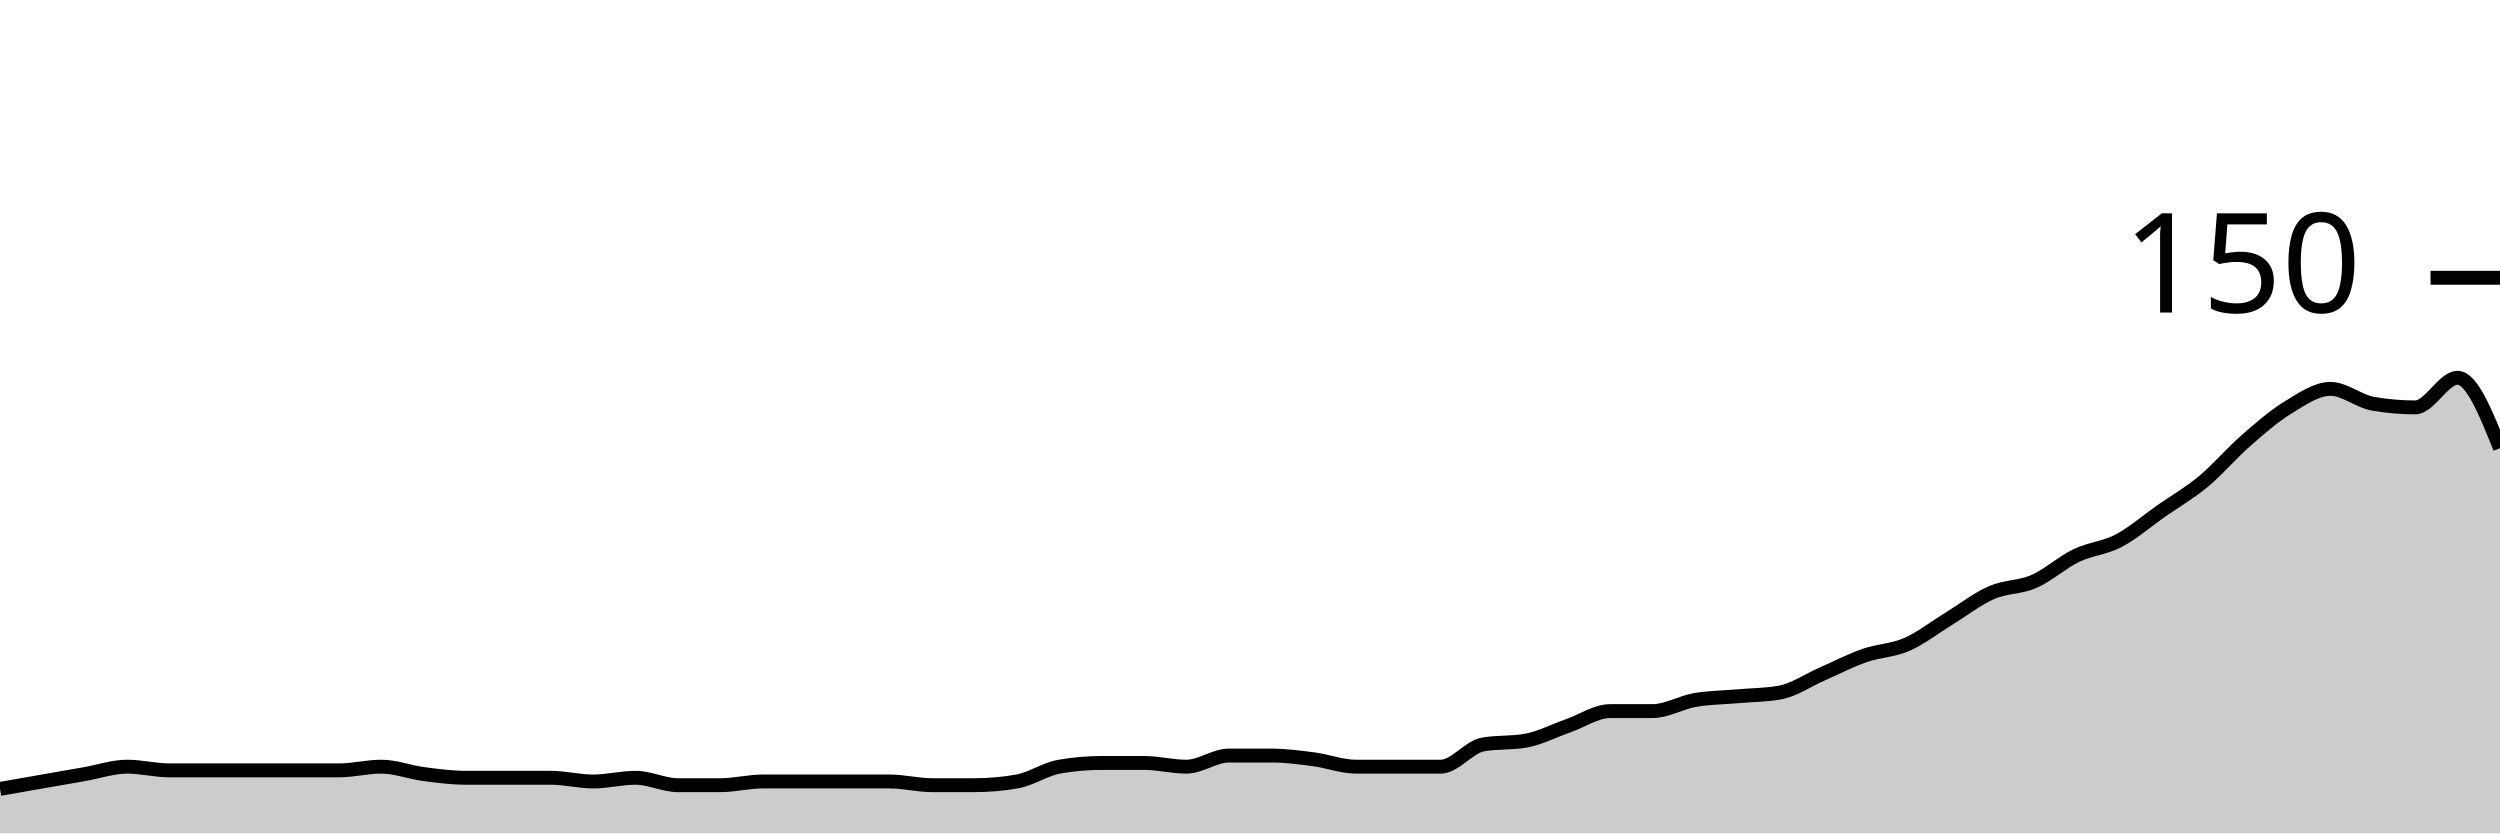
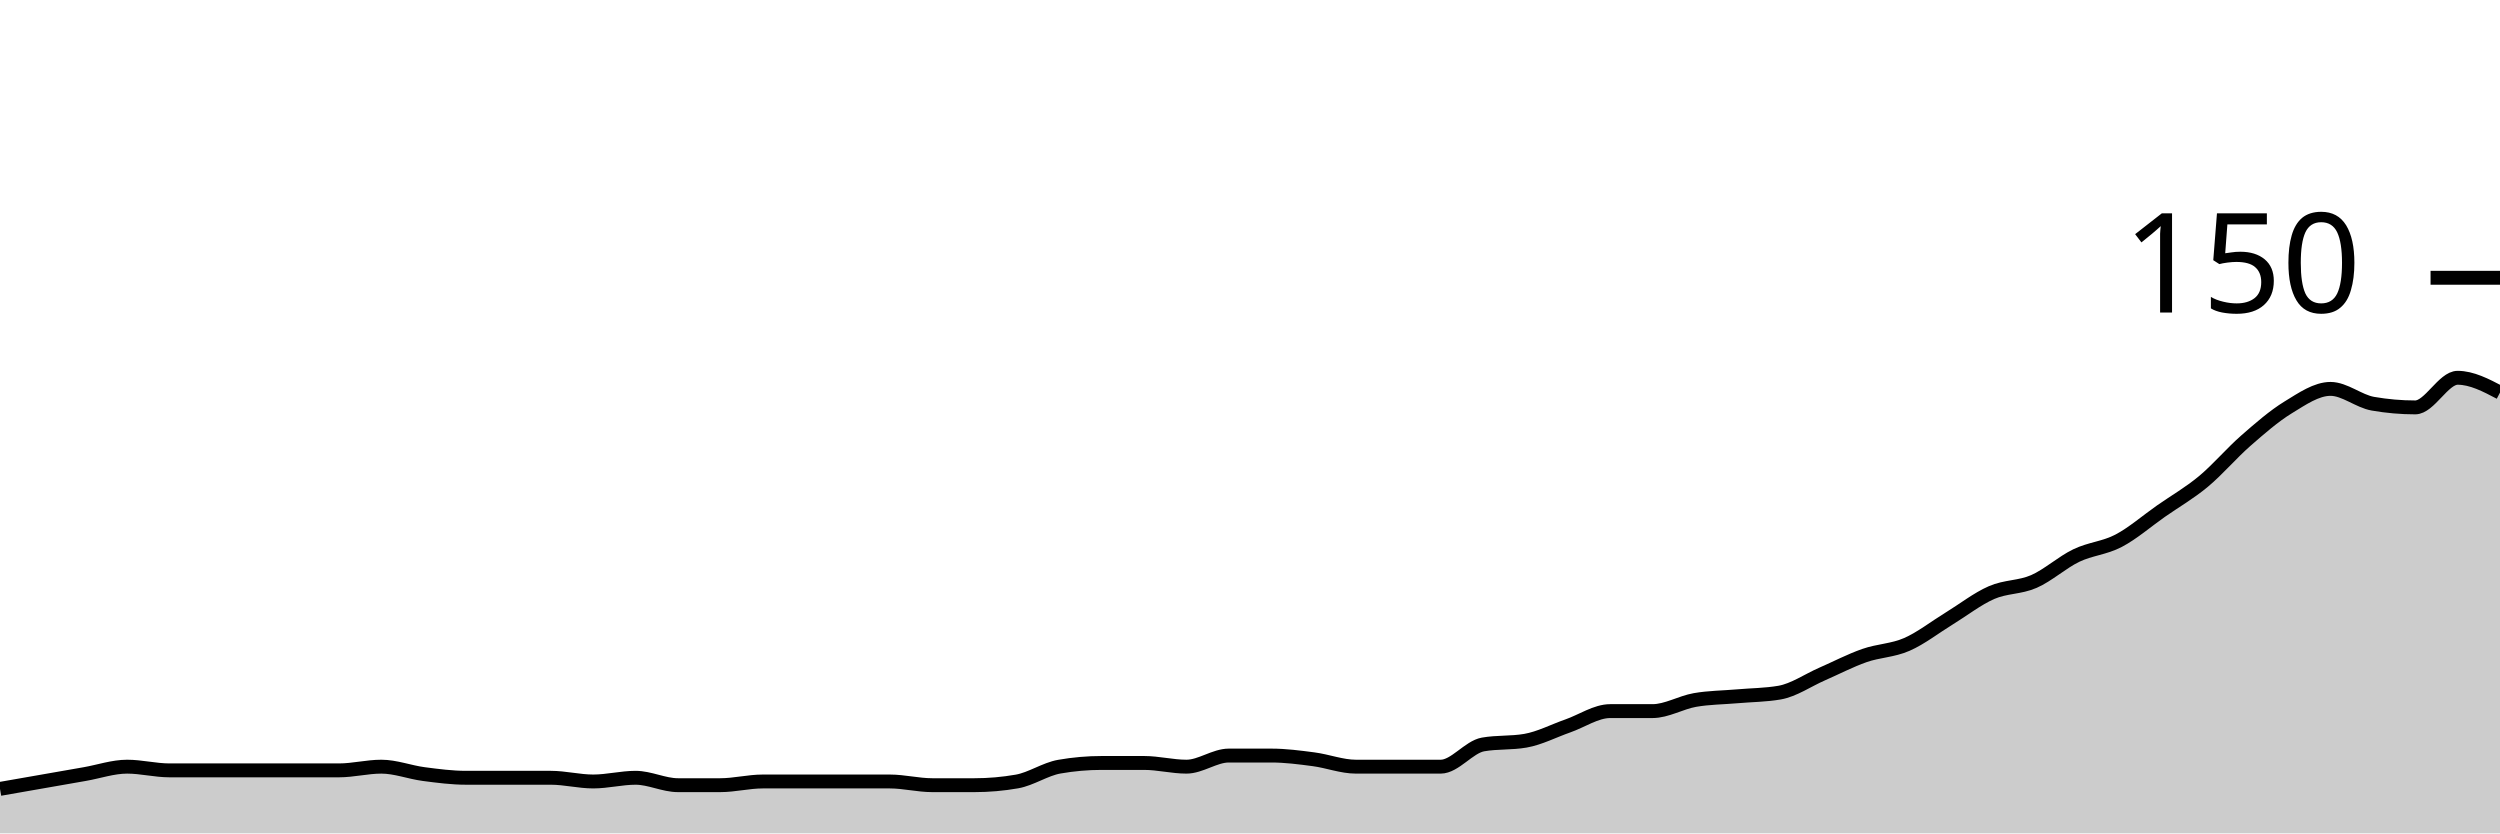
<svg xmlns="http://www.w3.org/2000/svg" viewBox="0 0 180 60">
  <g transform="translate(0,20)">
-     <path class="area" fill="rgba(0, 0, 0, 0.2)" d="M0,36.8C1.017,36.622,2.034,36.444,3.051,36.267C4.068,36.089,5.085,35.911,6.102,35.733C7.119,35.556,8.136,35.2,9.153,35.2C10.169,35.2,11.186,35.467,12.203,35.467C13.22,35.467,14.237,35.467,15.254,35.467C16.271,35.467,17.288,35.467,18.305,35.467C19.322,35.467,20.339,35.467,21.356,35.467C22.373,35.467,23.39,35.467,24.407,35.467C25.424,35.467,26.441,35.2,27.458,35.2C28.475,35.2,29.492,35.6,30.508,35.733C31.525,35.867,32.542,36,33.559,36C34.576,36,35.593,36,36.61,36C37.627,36,38.644,36,39.661,36C40.678,36,41.695,36.267,42.712,36.267C43.729,36.267,44.746,36,45.763,36C46.78,36,47.797,36.533,48.814,36.533C49.831,36.533,50.847,36.533,51.864,36.533C52.881,36.533,53.898,36.267,54.915,36.267C55.932,36.267,56.949,36.267,57.966,36.267C58.983,36.267,60,36.267,61.017,36.267C62.034,36.267,63.051,36.267,64.068,36.267C65.085,36.267,66.102,36.533,67.119,36.533C68.136,36.533,69.153,36.533,70.169,36.533C71.186,36.533,72.203,36.444,73.22,36.267C74.237,36.089,75.254,35.378,76.271,35.2C77.288,35.022,78.305,34.933,79.322,34.933C80.339,34.933,81.356,34.933,82.373,34.933C83.39,34.933,84.407,35.2,85.424,35.2C86.441,35.2,87.458,34.4,88.475,34.4C89.492,34.4,90.508,34.4,91.525,34.4C92.542,34.4,93.559,34.533,94.576,34.667C95.593,34.8,96.61,35.2,97.627,35.2C98.644,35.2,99.661,35.2,100.678,35.2C101.695,35.2,102.712,35.2,103.729,35.2C104.746,35.2,105.763,33.778,106.78,33.6C107.797,33.422,108.814,33.511,109.831,33.333C110.847,33.156,111.864,32.622,112.881,32.267C113.898,31.911,114.915,31.2,115.932,31.2C116.949,31.2,117.966,31.2,118.983,31.2C120,31.2,121.017,30.578,122.034,30.4C123.051,30.222,124.068,30.222,125.085,30.133C126.102,30.044,127.119,30.044,128.136,29.867C129.153,29.689,130.169,28.978,131.186,28.533C132.203,28.089,133.22,27.556,134.237,27.2C135.254,26.844,136.271,26.844,137.288,26.4C138.305,25.956,139.322,25.156,140.339,24.533C141.356,23.911,142.373,23.111,143.39,22.667C144.407,22.222,145.424,22.311,146.441,21.867C147.458,21.422,148.475,20.489,149.492,20C150.508,19.511,151.525,19.467,152.542,18.933C153.559,18.4,154.576,17.511,155.593,16.8C156.61,16.089,157.627,15.511,158.644,14.667C159.661,13.822,160.678,12.622,161.695,11.733C162.712,10.844,163.729,9.956,164.746,9.333C165.763,8.711,166.78,8,167.797,8C168.814,8,169.831,8.889,170.847,9.067C171.864,9.244,172.881,9.333,173.898,9.333C174.915,9.333,175.932,7.2,176.949,7.2C177.966,7.2,178.983,9.733,180,12.267L180,40C178.983,40,177.966,40,176.949,40C175.932,40,174.915,40,173.898,40C172.881,40,171.864,40,170.847,40C169.831,40,168.814,40,167.797,40C166.78,40,165.763,40,164.746,40C163.729,40,162.712,40,161.695,40C160.678,40,159.661,40,158.644,40C157.627,40,156.61,40,155.593,40C154.576,40,153.559,40,152.542,40C151.525,40,150.508,40,149.492,40C148.475,40,147.458,40,146.441,40C145.424,40,144.407,40,143.39,40C142.373,40,141.356,40,140.339,40C139.322,40,138.305,40,137.288,40C136.271,40,135.254,40,134.237,40C133.22,40,132.203,40,131.186,40C130.169,40,129.153,40,128.136,40C127.119,40,126.102,40,125.085,40C124.068,40,123.051,40,122.034,40C121.017,40,120,40,118.983,40C117.966,40,116.949,40,115.932,40C114.915,40,113.898,40,112.881,40C111.864,40,110.847,40,109.831,40C108.814,40,107.797,40,106.78,40C105.763,40,104.746,40,103.729,40C102.712,40,101.695,40,100.678,40C99.661,40,98.644,40,97.627,40C96.61,40,95.593,40,94.576,40C93.559,40,92.542,40,91.525,40C90.508,40,89.492,40,88.475,40C87.458,40,86.441,40,85.424,40C84.407,40,83.39,40,82.373,40C81.356,40,80.339,40,79.322,40C78.305,40,77.288,40,76.271,40C75.254,40,74.237,40,73.22,40C72.203,40,71.186,40,70.169,40C69.153,40,68.136,40,67.119,40C66.102,40,65.085,40,64.068,40C63.051,40,62.034,40,61.017,40C60,40,58.983,40,57.966,40C56.949,40,55.932,40,54.915,40C53.898,40,52.881,40,51.864,40C50.847,40,49.831,40,48.814,40C47.797,40,46.78,40,45.763,40C44.746,40,43.729,40,42.712,40C41.695,40,40.678,40,39.661,40C38.644,40,37.627,40,36.61,40C35.593,40,34.576,40,33.559,40C32.542,40,31.525,40,30.508,40C29.492,40,28.475,40,27.458,40C26.441,40,25.424,40,24.407,40C23.39,40,22.373,40,21.356,40C20.339,40,19.322,40,18.305,40C17.288,40,16.271,40,15.254,40C14.237,40,13.22,40,12.203,40C11.186,40,10.169,40,9.153,40C8.136,40,7.119,40,6.102,40C5.085,40,4.068,40,3.051,40C2.034,40,1.017,40,0,40Z" />
-     <path class="line" stroke="black" fill="none" d="M0,36.8C1.017,36.622,2.034,36.444,3.051,36.267C4.068,36.089,5.085,35.911,6.102,35.733C7.119,35.556,8.136,35.2,9.153,35.2C10.169,35.2,11.186,35.467,12.203,35.467C13.22,35.467,14.237,35.467,15.254,35.467C16.271,35.467,17.288,35.467,18.305,35.467C19.322,35.467,20.339,35.467,21.356,35.467C22.373,35.467,23.39,35.467,24.407,35.467C25.424,35.467,26.441,35.2,27.458,35.2C28.475,35.2,29.492,35.6,30.508,35.733C31.525,35.867,32.542,36,33.559,36C34.576,36,35.593,36,36.61,36C37.627,36,38.644,36,39.661,36C40.678,36,41.695,36.267,42.712,36.267C43.729,36.267,44.746,36,45.763,36C46.78,36,47.797,36.533,48.814,36.533C49.831,36.533,50.847,36.533,51.864,36.533C52.881,36.533,53.898,36.267,54.915,36.267C55.932,36.267,56.949,36.267,57.966,36.267C58.983,36.267,60,36.267,61.017,36.267C62.034,36.267,63.051,36.267,64.068,36.267C65.085,36.267,66.102,36.533,67.119,36.533C68.136,36.533,69.153,36.533,70.169,36.533C71.186,36.533,72.203,36.444,73.22,36.267C74.237,36.089,75.254,35.378,76.271,35.2C77.288,35.022,78.305,34.933,79.322,34.933C80.339,34.933,81.356,34.933,82.373,34.933C83.39,34.933,84.407,35.2,85.424,35.2C86.441,35.2,87.458,34.4,88.475,34.4C89.492,34.4,90.508,34.4,91.525,34.4C92.542,34.4,93.559,34.533,94.576,34.667C95.593,34.8,96.61,35.2,97.627,35.2C98.644,35.2,99.661,35.2,100.678,35.2C101.695,35.2,102.712,35.2,103.729,35.2C104.746,35.2,105.763,33.778,106.78,33.6C107.797,33.422,108.814,33.511,109.831,33.333C110.847,33.156,111.864,32.622,112.881,32.267C113.898,31.911,114.915,31.2,115.932,31.2C116.949,31.2,117.966,31.2,118.983,31.2C120,31.2,121.017,30.578,122.034,30.4C123.051,30.222,124.068,30.222,125.085,30.133C126.102,30.044,127.119,30.044,128.136,29.867C129.153,29.689,130.169,28.978,131.186,28.533C132.203,28.089,133.22,27.556,134.237,27.2C135.254,26.844,136.271,26.844,137.288,26.4C138.305,25.956,139.322,25.156,140.339,24.533C141.356,23.911,142.373,23.111,143.39,22.667C144.407,22.222,145.424,22.311,146.441,21.867C147.458,21.422,148.475,20.489,149.492,20C150.508,19.511,151.525,19.467,152.542,18.933C153.559,18.4,154.576,17.511,155.593,16.8C156.61,16.089,157.627,15.511,158.644,14.667C159.661,13.822,160.678,12.622,161.695,11.733C162.712,10.844,163.729,9.956,164.746,9.333C165.763,8.711,166.78,8,167.797,8C168.814,8,169.831,8.889,170.847,9.067C171.864,9.244,172.881,9.333,173.898,9.333C174.915,9.333,175.932,7.2,176.949,7.2C177.966,7.2,178.983,9.733,180,12.267" />
+     <path class="area" fill="rgba(0, 0, 0, 0.2)" d="M0,36.8C1.017,36.622,2.034,36.444,3.051,36.267C4.068,36.089,5.085,35.911,6.102,35.733C7.119,35.556,8.136,35.2,9.153,35.2C10.169,35.2,11.186,35.467,12.203,35.467C13.22,35.467,14.237,35.467,15.254,35.467C16.271,35.467,17.288,35.467,18.305,35.467C19.322,35.467,20.339,35.467,21.356,35.467C22.373,35.467,23.39,35.467,24.407,35.467C25.424,35.467,26.441,35.2,27.458,35.2C28.475,35.2,29.492,35.6,30.508,35.733C31.525,35.867,32.542,36,33.559,36C34.576,36,35.593,36,36.61,36C37.627,36,38.644,36,39.661,36C40.678,36,41.695,36.267,42.712,36.267C43.729,36.267,44.746,36,45.763,36C46.78,36,47.797,36.533,48.814,36.533C49.831,36.533,50.847,36.533,51.864,36.533C52.881,36.533,53.898,36.267,54.915,36.267C55.932,36.267,56.949,36.267,57.966,36.267C58.983,36.267,60,36.267,61.017,36.267C62.034,36.267,63.051,36.267,64.068,36.267C65.085,36.267,66.102,36.533,67.119,36.533C68.136,36.533,69.153,36.533,70.169,36.533C71.186,36.533,72.203,36.444,73.22,36.267C74.237,36.089,75.254,35.378,76.271,35.2C77.288,35.022,78.305,34.933,79.322,34.933C80.339,34.933,81.356,34.933,82.373,34.933C83.39,34.933,84.407,35.2,85.424,35.2C86.441,35.2,87.458,34.4,88.475,34.4C89.492,34.4,90.508,34.4,91.525,34.4C92.542,34.4,93.559,34.533,94.576,34.667C95.593,34.8,96.61,35.2,97.627,35.2C98.644,35.2,99.661,35.2,100.678,35.2C101.695,35.2,102.712,35.2,103.729,35.2C104.746,35.2,105.763,33.778,106.78,33.6C107.797,33.422,108.814,33.511,109.831,33.333C110.847,33.156,111.864,32.622,112.881,32.267C113.898,31.911,114.915,31.2,115.932,31.2C116.949,31.2,117.966,31.2,118.983,31.2C120,31.2,121.017,30.578,122.034,30.4C123.051,30.222,124.068,30.222,125.085,30.133C126.102,30.044,127.119,30.044,128.136,29.867C129.153,29.689,130.169,28.978,131.186,28.533C132.203,28.089,133.22,27.556,134.237,27.2C135.254,26.844,136.271,26.844,137.288,26.4C138.305,25.956,139.322,25.156,140.339,24.533C141.356,23.911,142.373,23.111,143.39,22.667C144.407,22.222,145.424,22.311,146.441,21.867C147.458,21.422,148.475,20.489,149.492,20C150.508,19.511,151.525,19.467,152.542,18.933C153.559,18.4,154.576,17.511,155.593,16.8C156.61,16.089,157.627,15.511,158.644,14.667C159.661,13.822,160.678,12.622,161.695,11.733C162.712,10.844,163.729,9.956,164.746,9.333C165.763,8.711,166.78,8,167.797,8C168.814,8,169.831,8.889,170.847,9.067C171.864,9.244,172.881,9.333,173.898,9.333C174.915,9.333,175.932,7.2,176.949,7.2C177.966,7.2,178.983,7.733,180,8.267L180,40C178.983,40,177.966,40,176.949,40C175.932,40,174.915,40,173.898,40C172.881,40,171.864,40,170.847,40C169.831,40,168.814,40,167.797,40C166.78,40,165.763,40,164.746,40C163.729,40,162.712,40,161.695,40C160.678,40,159.661,40,158.644,40C157.627,40,156.61,40,155.593,40C154.576,40,153.559,40,152.542,40C151.525,40,150.508,40,149.492,40C148.475,40,147.458,40,146.441,40C145.424,40,144.407,40,143.39,40C142.373,40,141.356,40,140.339,40C139.322,40,138.305,40,137.288,40C136.271,40,135.254,40,134.237,40C133.22,40,132.203,40,131.186,40C130.169,40,129.153,40,128.136,40C127.119,40,126.102,40,125.085,40C124.068,40,123.051,40,122.034,40C121.017,40,120,40,118.983,40C117.966,40,116.949,40,115.932,40C114.915,40,113.898,40,112.881,40C111.864,40,110.847,40,109.831,40C108.814,40,107.797,40,106.78,40C105.763,40,104.746,40,103.729,40C102.712,40,101.695,40,100.678,40C99.661,40,98.644,40,97.627,40C96.61,40,95.593,40,94.576,40C93.559,40,92.542,40,91.525,40C90.508,40,89.492,40,88.475,40C87.458,40,86.441,40,85.424,40C84.407,40,83.39,40,82.373,40C81.356,40,80.339,40,79.322,40C78.305,40,77.288,40,76.271,40C75.254,40,74.237,40,73.22,40C72.203,40,71.186,40,70.169,40C69.153,40,68.136,40,67.119,40C66.102,40,65.085,40,64.068,40C63.051,40,62.034,40,61.017,40C60,40,58.983,40,57.966,40C56.949,40,55.932,40,54.915,40C53.898,40,52.881,40,51.864,40C50.847,40,49.831,40,48.814,40C47.797,40,46.78,40,45.763,40C44.746,40,43.729,40,42.712,40C41.695,40,40.678,40,39.661,40C38.644,40,37.627,40,36.61,40C35.593,40,34.576,40,33.559,40C32.542,40,31.525,40,30.508,40C29.492,40,28.475,40,27.458,40C26.441,40,25.424,40,24.407,40C23.39,40,22.373,40,21.356,40C20.339,40,19.322,40,18.305,40C17.288,40,16.271,40,15.254,40C14.237,40,13.22,40,12.203,40C11.186,40,10.169,40,9.153,40C8.136,40,7.119,40,6.102,40C5.085,40,4.068,40,3.051,40C2.034,40,1.017,40,0,40Z" />
+     <path class="line" stroke="black" fill="none" d="M0,36.8C1.017,36.622,2.034,36.444,3.051,36.267C4.068,36.089,5.085,35.911,6.102,35.733C7.119,35.556,8.136,35.2,9.153,35.2C10.169,35.2,11.186,35.467,12.203,35.467C13.22,35.467,14.237,35.467,15.254,35.467C16.271,35.467,17.288,35.467,18.305,35.467C19.322,35.467,20.339,35.467,21.356,35.467C22.373,35.467,23.39,35.467,24.407,35.467C25.424,35.467,26.441,35.2,27.458,35.2C28.475,35.2,29.492,35.6,30.508,35.733C31.525,35.867,32.542,36,33.559,36C34.576,36,35.593,36,36.61,36C37.627,36,38.644,36,39.661,36C40.678,36,41.695,36.267,42.712,36.267C43.729,36.267,44.746,36,45.763,36C46.78,36,47.797,36.533,48.814,36.533C49.831,36.533,50.847,36.533,51.864,36.533C52.881,36.533,53.898,36.267,54.915,36.267C55.932,36.267,56.949,36.267,57.966,36.267C58.983,36.267,60,36.267,61.017,36.267C62.034,36.267,63.051,36.267,64.068,36.267C65.085,36.267,66.102,36.533,67.119,36.533C68.136,36.533,69.153,36.533,70.169,36.533C71.186,36.533,72.203,36.444,73.22,36.267C74.237,36.089,75.254,35.378,76.271,35.2C77.288,35.022,78.305,34.933,79.322,34.933C80.339,34.933,81.356,34.933,82.373,34.933C83.39,34.933,84.407,35.2,85.424,35.2C86.441,35.2,87.458,34.4,88.475,34.4C89.492,34.4,90.508,34.4,91.525,34.4C92.542,34.4,93.559,34.533,94.576,34.667C95.593,34.8,96.61,35.2,97.627,35.2C98.644,35.2,99.661,35.2,100.678,35.2C101.695,35.2,102.712,35.2,103.729,35.2C104.746,35.2,105.763,33.778,106.78,33.6C107.797,33.422,108.814,33.511,109.831,33.333C110.847,33.156,111.864,32.622,112.881,32.267C113.898,31.911,114.915,31.2,115.932,31.2C116.949,31.2,117.966,31.2,118.983,31.2C120,31.2,121.017,30.578,122.034,30.4C123.051,30.222,124.068,30.222,125.085,30.133C126.102,30.044,127.119,30.044,128.136,29.867C129.153,29.689,130.169,28.978,131.186,28.533C132.203,28.089,133.22,27.556,134.237,27.2C135.254,26.844,136.271,26.844,137.288,26.4C138.305,25.956,139.322,25.156,140.339,24.533C141.356,23.911,142.373,23.111,143.39,22.667C144.407,22.222,145.424,22.311,146.441,21.867C147.458,21.422,148.475,20.489,149.492,20C150.508,19.511,151.525,19.467,152.542,18.933C153.559,18.4,154.576,17.511,155.593,16.8C156.61,16.089,157.627,15.511,158.644,14.667C159.661,13.822,160.678,12.622,161.695,11.733C162.712,10.844,163.729,9.956,164.746,9.333C165.763,8.711,166.78,8,167.797,8C168.814,8,169.831,8.889,170.847,9.067C171.864,9.244,172.881,9.333,173.898,9.333C174.915,9.333,175.932,7.2,176.949,7.2C177.966,7.2,178.983,7.733,180,8.267" />
    <path class="axis-ceiling" stroke-width="1" stroke="black" fill="none" d="M175,0L180,0" />
    <text class="axis-ceiling-label" font-family="sans-serif" text-anchor="end" font-size="10px" x="170" y="2.5">150</text>
  </g>
</svg>
